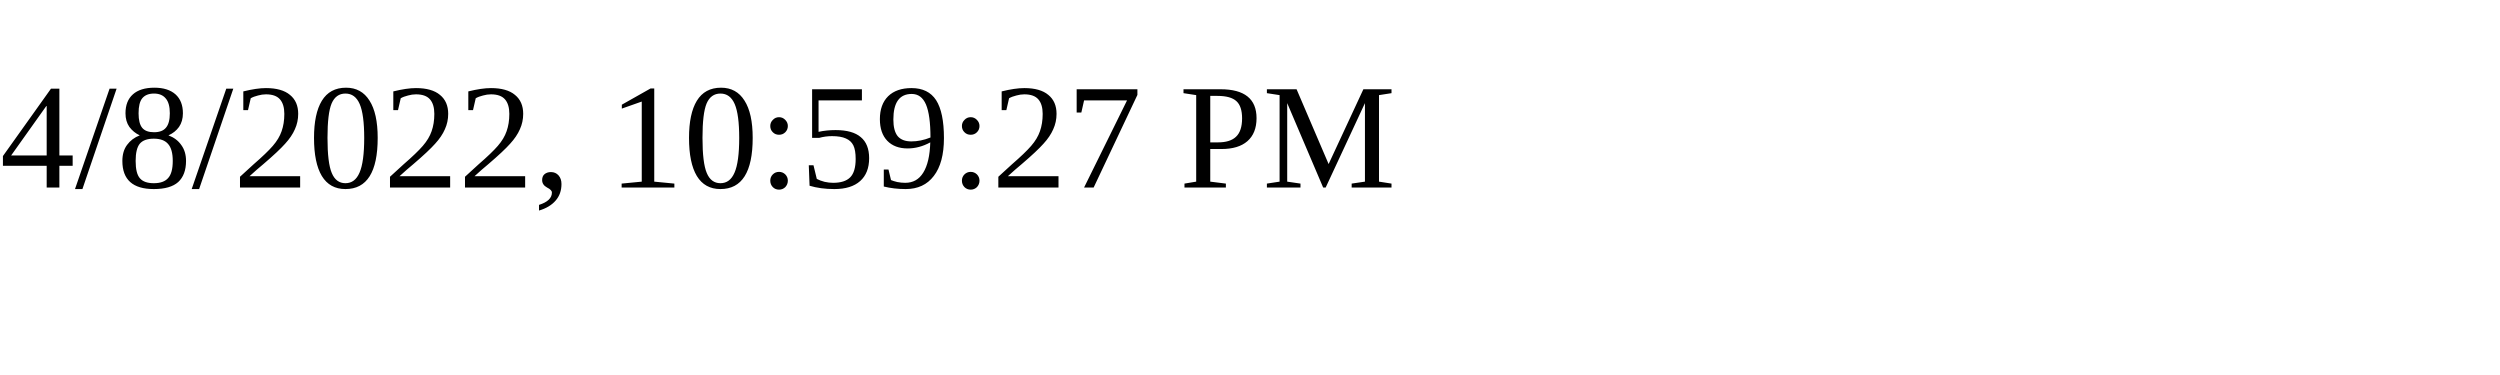
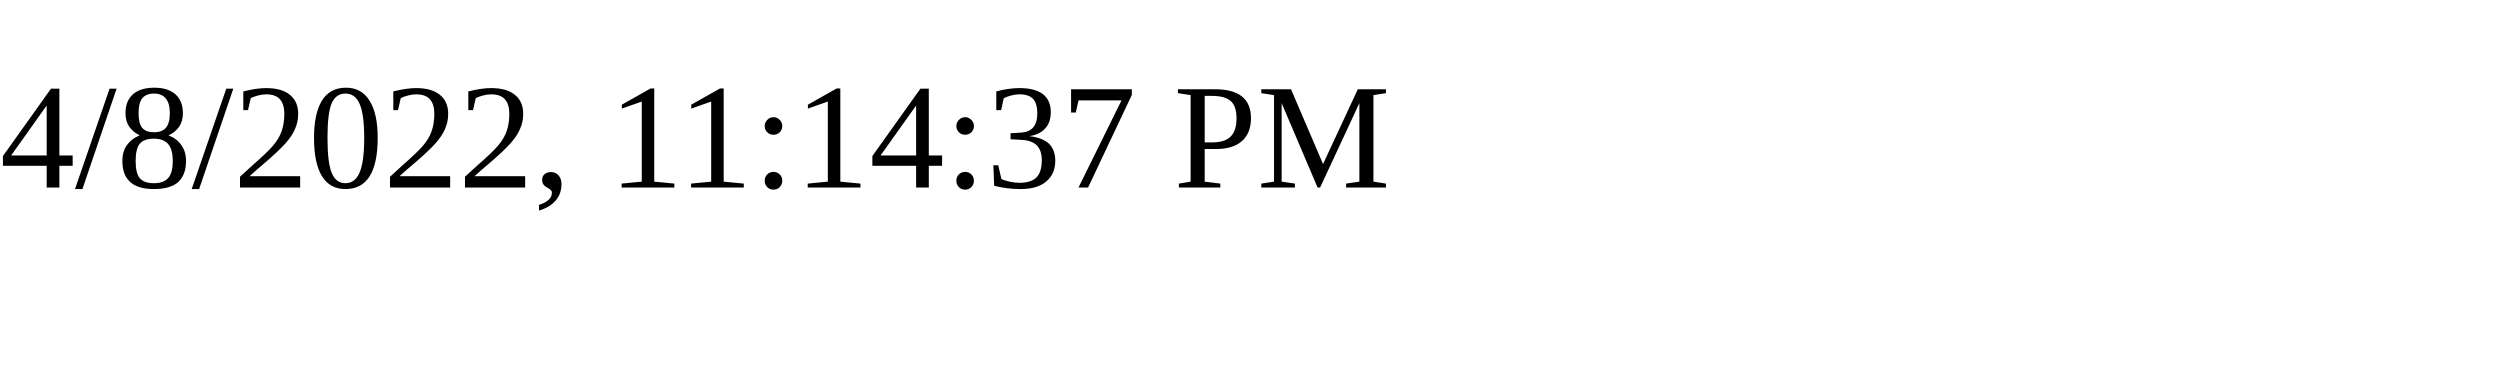
<svg xmlns="http://www.w3.org/2000/svg" height="30" width="200">
-   <text x="0" y="15">4/8/2022, 10:59:27 PM</text>
+   <text x="0" y="15">4/8/2022, 11:14:37 PM</text>
</svg>
